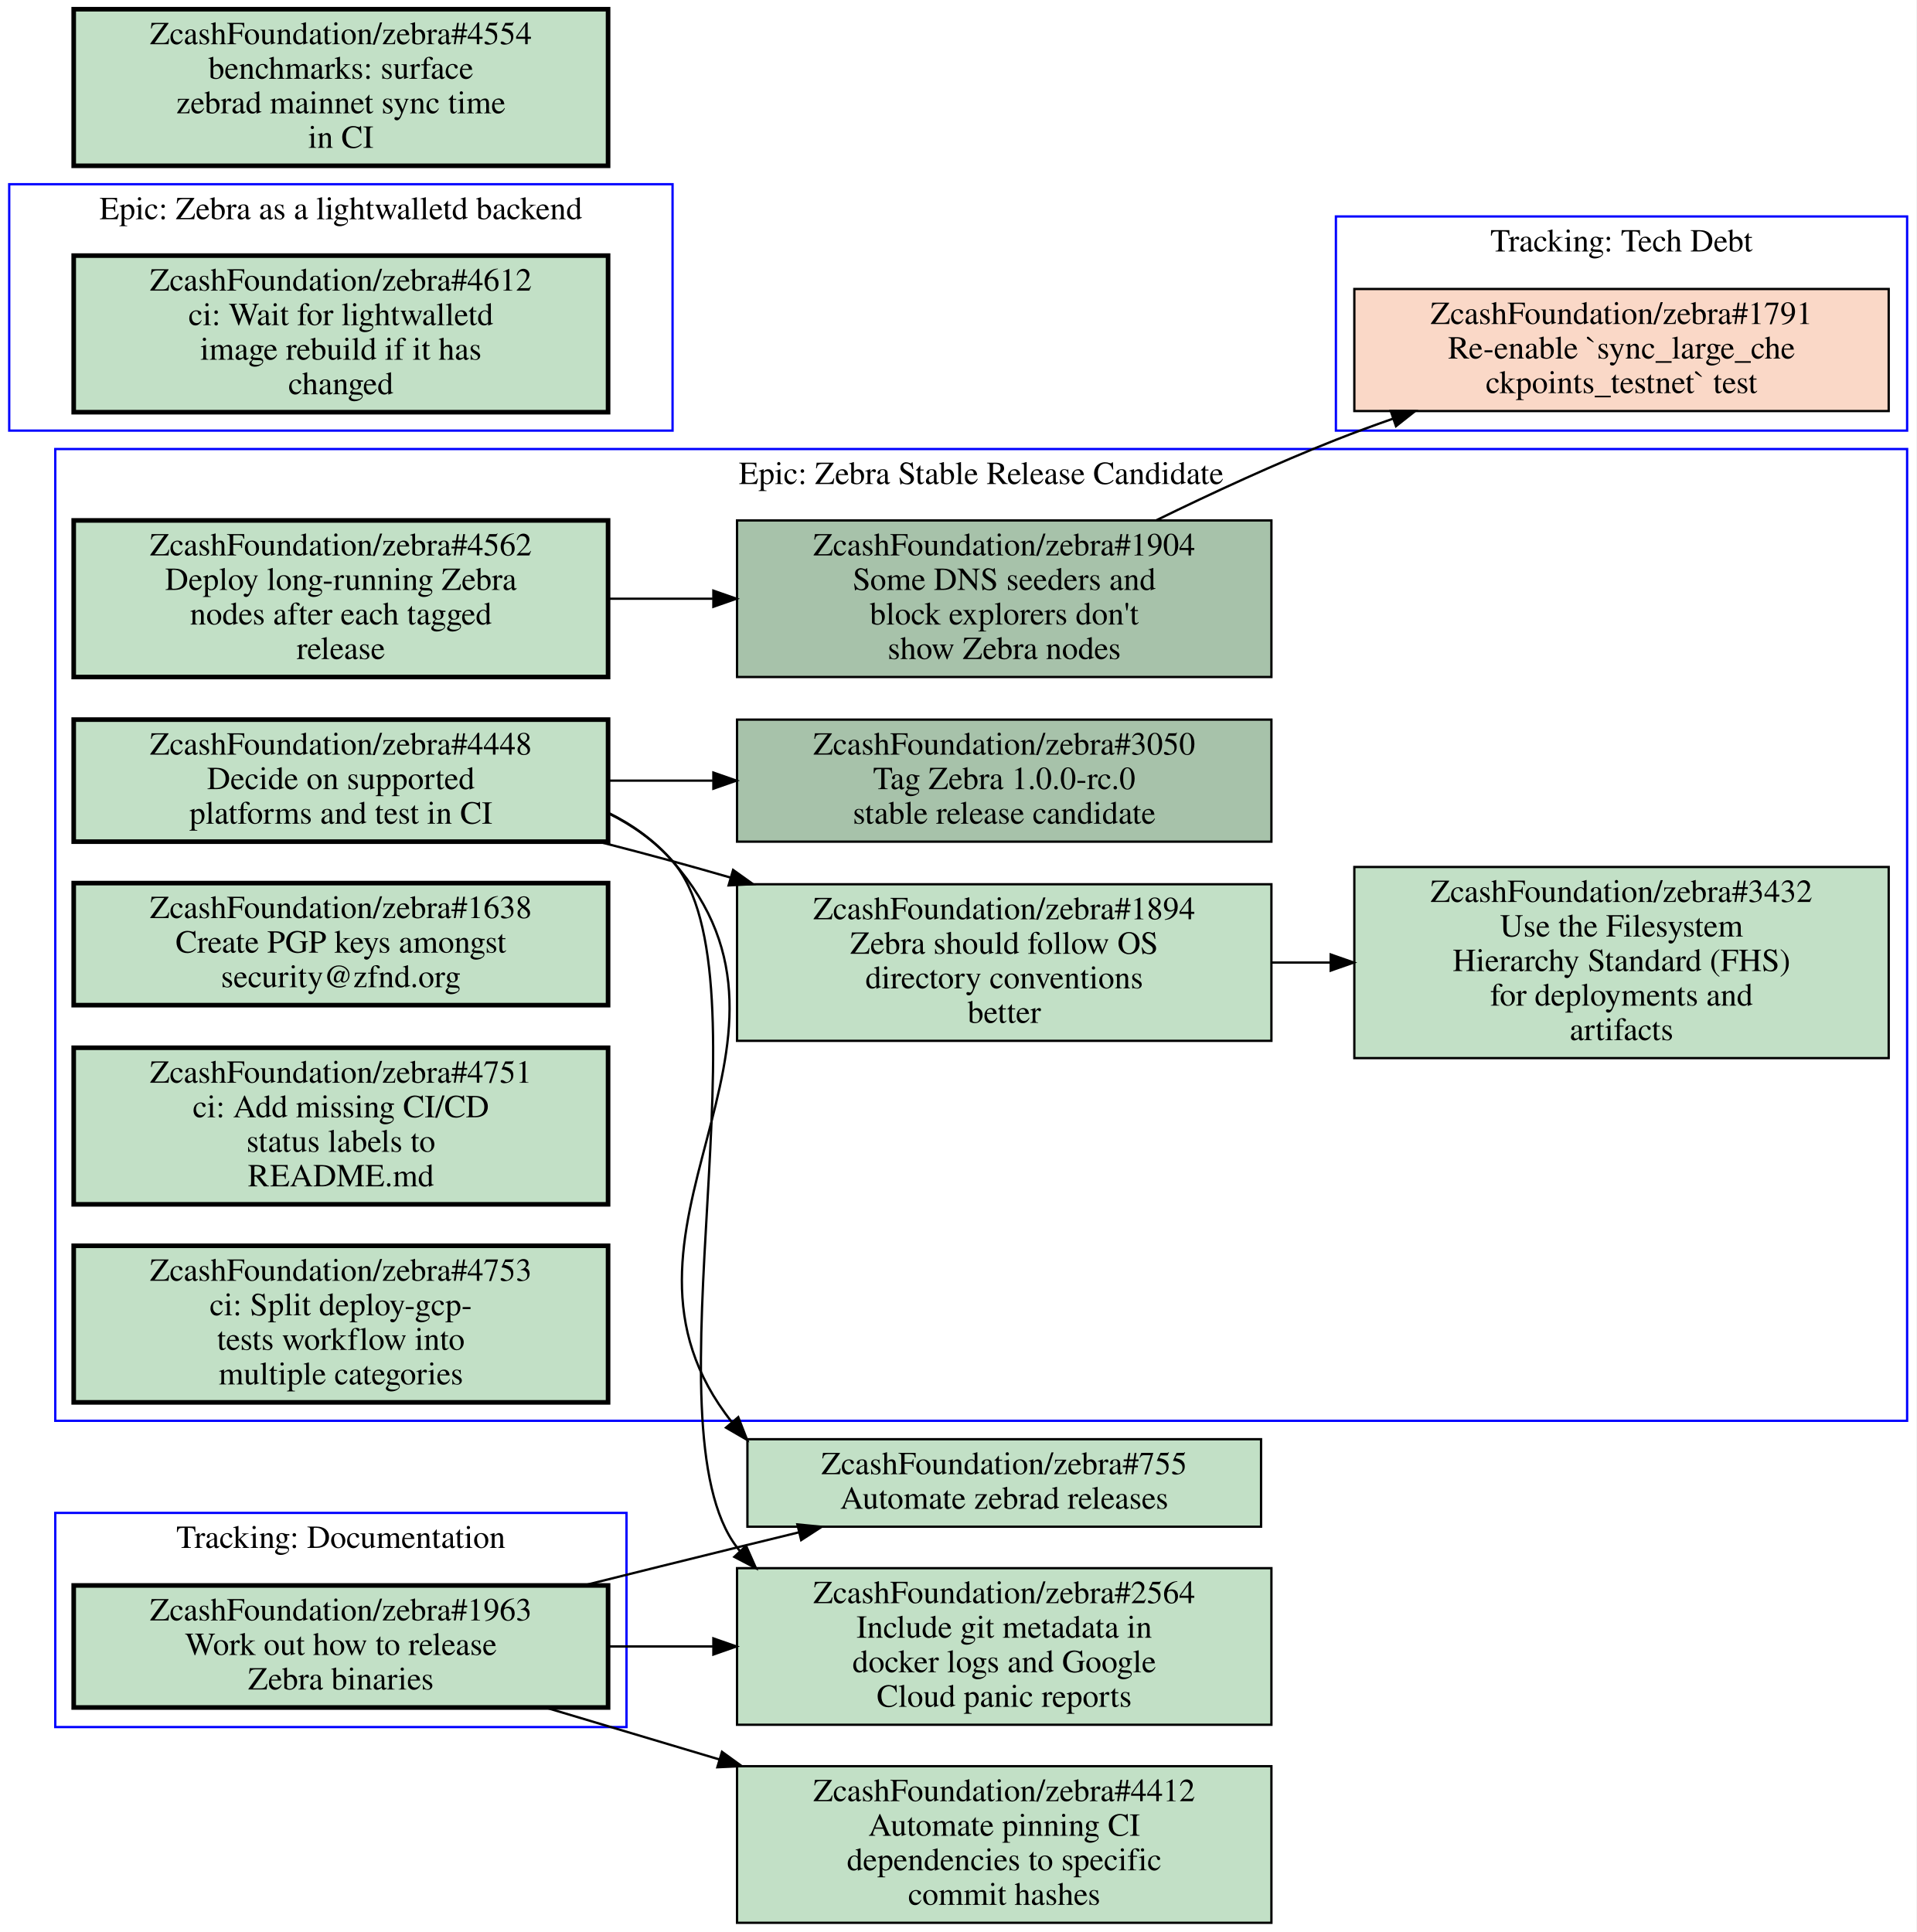
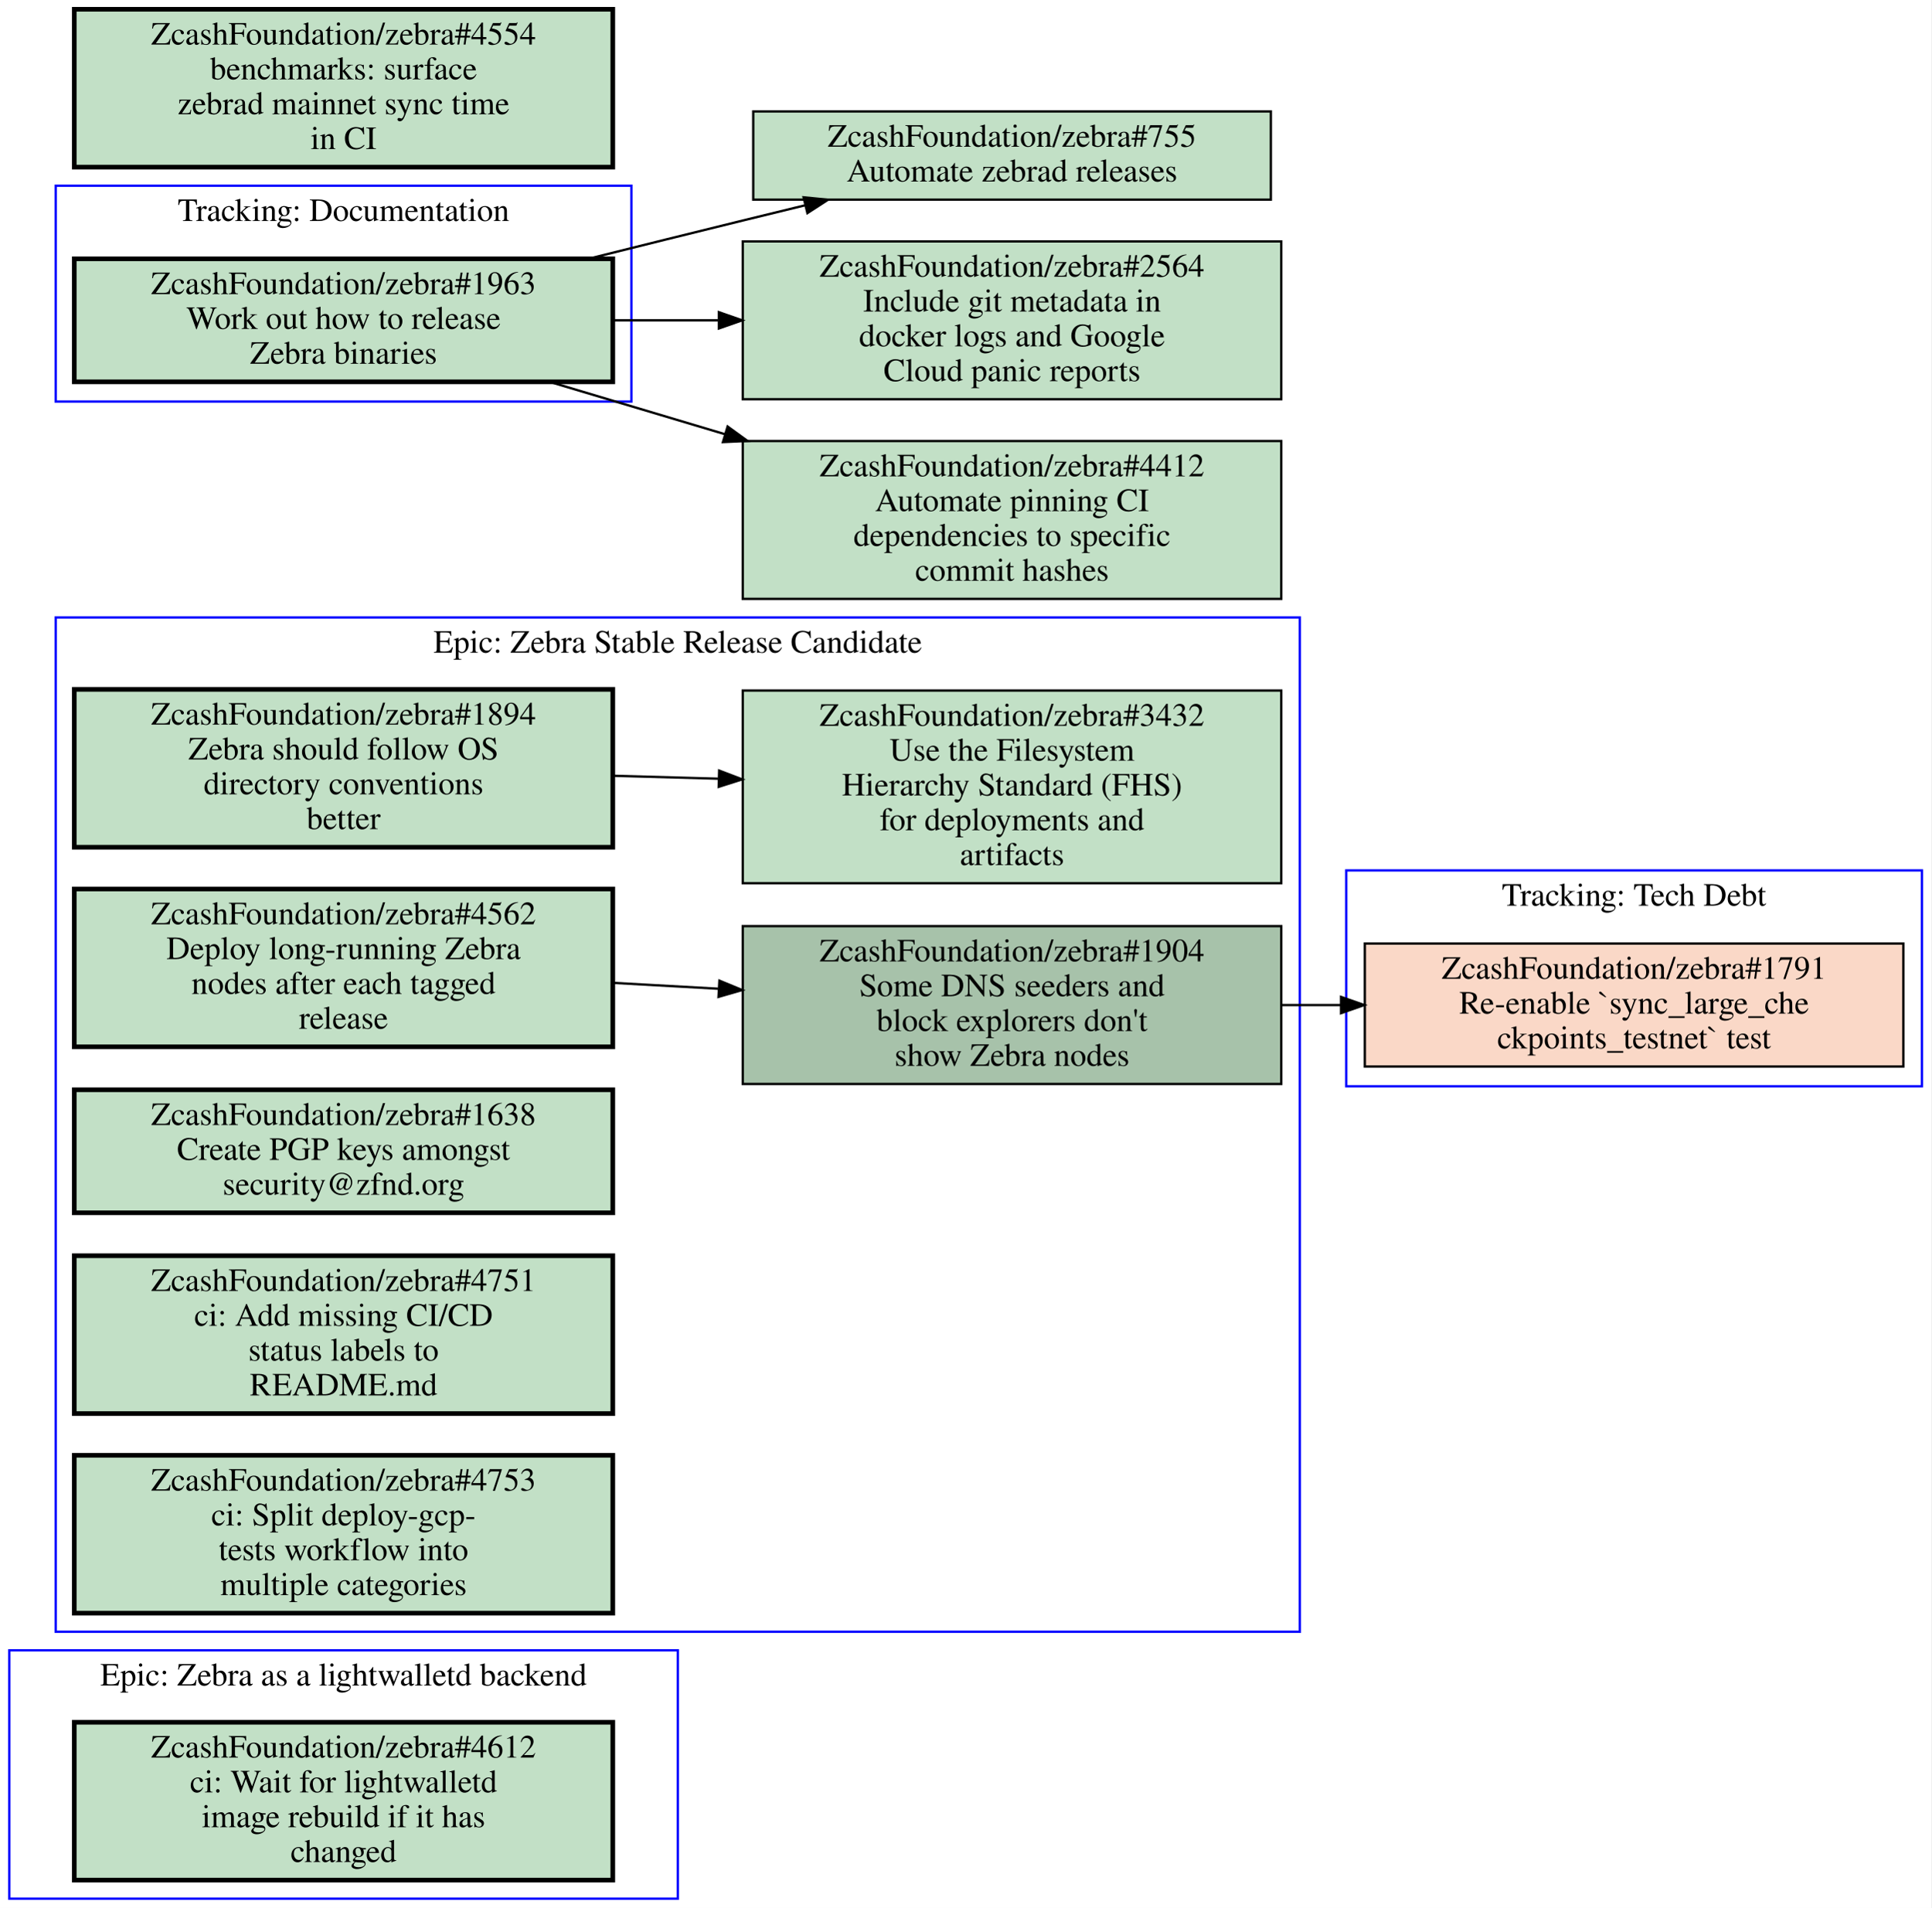
- <svg xmlns="http://www.w3.org/2000/svg" xmlns:xlink="http://www.w3.org/1999/xlink" width="832pt" height="839pt" viewBox="0.00 0.00 832.00 839.00">
-   <g id="graph0" class="graph" transform="scale(1 1) rotate(0) translate(4 835)">
-     <polygon fill="#ffffff" stroke="transparent" points="-4,4 -4,-835 828,-835 828,4 -4,4" />
+ <svg xmlns="http://www.w3.org/2000/svg" xmlns:xlink="http://www.w3.org/1999/xlink" width="832pt" height="822pt" viewBox="0.00 0.00 832.00 822.00">
+   <g id="graph0" class="graph" transform="scale(1 1) rotate(0) translate(4 818)">
+     <polygon fill="#ffffff" stroke="transparent" points="-4,4 -4,-818 828,-818 828,4 -4,4" />
    <g id="clust1" class="cluster">
-       <polygon fill="none" stroke="#0000ff" points="576,-648 576,-741 824,-741 824,-648 576,-648" />
-       <text text-anchor="middle" x="700" y="-725.8" font-family="Times,serif" font-size="14.00" fill="#000000">Tracking: Tech Debt</text>
+       <polygon fill="none" stroke="#0000ff" points="20,-645 20,-738 268,-738 268,-645 20,-645" />
+       <text text-anchor="middle" x="144" y="-722.8" font-family="Times,serif" font-size="14.00" fill="#000000">Tracking: Documentation</text>
    </g>
    <g id="clust2" class="cluster">
-       <polygon fill="none" stroke="#0000ff" points="20,-218 20,-640 824,-640 824,-218 20,-218" />
-       <text text-anchor="middle" x="422" y="-624.8" font-family="Times,serif" font-size="14.00" fill="#000000">Epic: Zebra Stable Release Candidate</text>
+       <polygon fill="none" stroke="#0000ff" points="576,-350 576,-443 824,-443 824,-350 576,-350" />
+       <text text-anchor="middle" x="700" y="-427.8" font-family="Times,serif" font-size="14.00" fill="#000000">Tracking: Tech Debt</text>
    </g>
    <g id="clust3" class="cluster">
-       <polygon fill="none" stroke="#0000ff" points="0,-648 0,-755 288,-755 288,-648 0,-648" />
-       <text text-anchor="middle" x="144" y="-739.8" font-family="Times,serif" font-size="14.00" fill="#000000">Epic: Zebra as a lightwalletd backend</text>
+       <polygon fill="none" stroke="#0000ff" points="0,0 0,-107 288,-107 288,0 0,0" />
+       <text text-anchor="middle" x="144" y="-91.8" font-family="Times,serif" font-size="14.00" fill="#000000">Epic: Zebra as a lightwalletd backend</text>
    </g>
    <g id="clust4" class="cluster">
-       <polygon fill="none" stroke="#0000ff" points="20,-85 20,-178 268,-178 268,-85 20,-85" />
-       <text text-anchor="middle" x="144" y="-162.8" font-family="Times,serif" font-size="14.00" fill="#000000">Tracking: Documentation</text>
+       <polygon fill="none" stroke="#0000ff" points="20,-115 20,-552 556,-552 556,-115 20,-115" />
+       <text text-anchor="middle" x="288" y="-536.8" font-family="Times,serif" font-size="14.00" fill="#000000">Epic: Zebra Stable Release Candidate</text>
    </g>
-     <g id="node1" class="node closed">
+     <g id="node1" class="node open">
      <g id="a_node1">
-         <a xlink:href="https://github.com/ZcashFoundation/zebra/issues/1791" xlink:title="ZcashFoundation/zebra#1791&#10;Re-enable `sync_large_che&#10;ckpoints_testnet` test" target="_blank">
-           <polygon fill="#fad8c7" stroke="#000000" points="816,-709.5 584,-709.5 584,-656.5 816,-656.5 816,-709.5" />
-           <text text-anchor="middle" x="700" y="-694.3" font-family="Times,serif" font-size="14.00" fill="#000000">ZcashFoundation/zebra#1791</text>
-           <text text-anchor="middle" x="700" y="-679.3" font-family="Times,serif" font-size="14.00" fill="#000000">Re-enable `sync_large_che</text>
-           <text text-anchor="middle" x="700" y="-664.3" font-family="Times,serif" font-size="14.00" fill="#000000">ckpoints_testnet` test</text>
+         <a xlink:href="https://github.com/ZcashFoundation/zebra/issues/1963" xlink:title="ZcashFoundation/zebra#1963&#10;Work out how to release&#10;Zebra binaries" target="_blank">
+           <polygon fill="#c2e0c6" stroke="#000000" stroke-width="2" points="260,-706.5 28,-706.5 28,-653.5 260,-653.5 260,-706.5" />
+           <text text-anchor="middle" x="144" y="-691.3" font-family="Times,serif" font-size="14.00" fill="#000000">ZcashFoundation/zebra#1963</text>
+           <text text-anchor="middle" x="144" y="-676.3" font-family="Times,serif" font-size="14.00" fill="#000000">Work out how to release</text>
+           <text text-anchor="middle" x="144" y="-661.3" font-family="Times,serif" font-size="14.00" fill="#000000">Zebra binaries</text>
        </a>
      </g>
    </g>
-     <g id="node2" class="node open">
+     <g id="node11" class="node open">
+       <g id="a_node11">
+         <a xlink:href="https://github.com/ZcashFoundation/zebra/issues/755" xlink:title="ZcashFoundation/zebra#755&#10;Automate zebrad releases" target="_blank">
+           <polygon fill="#c2e0c6" stroke="#000000" points="543.5,-770 320.5,-770 320.5,-732 543.5,-732 543.5,-770" />
+           <text text-anchor="middle" x="432" y="-754.8" font-family="Times,serif" font-size="14.00" fill="#000000">ZcashFoundation/zebra#755</text>
+           <text text-anchor="middle" x="432" y="-739.8" font-family="Times,serif" font-size="14.00" fill="#000000">Automate zebrad releases</text>
+         </a>
+       </g>
+     </g>
+     <g id="edge4" class="edge">
+       <path fill="none" stroke="#000000" d="M249.48,-706.51C271.46,-712 294.48,-717.71 316,-723 324.72,-725.14 333.81,-727.36 342.89,-729.57" />
+       <polygon fill="#000000" stroke="#000000" points="342.186,-733.001 352.73,-731.96 343.839,-726.199 342.186,-733.001" />
+     </g>
+     <g id="node12" class="node open">
+       <g id="a_node12">
+         <a xlink:href="https://github.com/ZcashFoundation/zebra/issues/2564" xlink:title="ZcashFoundation/zebra#2564&#10;Include git metadata in&#10;docker logs and Google&#10;Cloud panic reports" target="_blank">
+           <polygon fill="#c2e0c6" stroke="#000000" points="548,-714 316,-714 316,-646 548,-646 548,-714" />
+           <text text-anchor="middle" x="432" y="-698.8" font-family="Times,serif" font-size="14.00" fill="#000000">ZcashFoundation/zebra#2564</text>
+           <text text-anchor="middle" x="432" y="-683.8" font-family="Times,serif" font-size="14.00" fill="#000000">Include git metadata in</text>
+           <text text-anchor="middle" x="432" y="-668.8" font-family="Times,serif" font-size="14.00" fill="#000000">docker logs and Google</text>
+           <text text-anchor="middle" x="432" y="-653.8" font-family="Times,serif" font-size="14.00" fill="#000000">Cloud panic reports</text>
+         </a>
+       </g>
+     </g>
+     <g id="edge5" class="edge">
+       <path fill="none" stroke="#000000" d="M260.31,-680C275.15,-680 290.4,-680 305.39,-680" />
+       <polygon fill="#000000" stroke="#000000" points="305.72,-683.5 315.72,-680 305.72,-676.5 305.72,-683.5" />
+     </g>
+     <g id="node13" class="node open">
+       <g id="a_node13">
+         <a xlink:href="https://github.com/ZcashFoundation/zebra/issues/4412" xlink:title="ZcashFoundation/zebra#4412&#10;Automate pinning CI&#10;dependencies to specific&#10;commit hashes" target="_blank">
+           <polygon fill="#c2e0c6" stroke="#000000" points="548,-628 316,-628 316,-560 548,-560 548,-628" />
+           <text text-anchor="middle" x="432" y="-612.8" font-family="Times,serif" font-size="14.00" fill="#000000">ZcashFoundation/zebra#4412</text>
+           <text text-anchor="middle" x="432" y="-597.8" font-family="Times,serif" font-size="14.00" fill="#000000">Automate pinning CI</text>
+           <text text-anchor="middle" x="432" y="-582.8" font-family="Times,serif" font-size="14.00" fill="#000000">dependencies to specific</text>
+           <text text-anchor="middle" x="432" y="-567.8" font-family="Times,serif" font-size="14.00" fill="#000000">commit hashes</text>
+         </a>
+       </g>
+     </g>
+     <g id="edge6" class="edge">
+       <path fill="none" stroke="#000000" d="M232.76,-653.5C256.65,-646.36 282.93,-638.52 308.34,-630.93" />
+       <polygon fill="#000000" stroke="#000000" points="309.453,-634.25 318.03,-628.03 307.446,-627.544 309.453,-634.25" />
+     </g>
+     <g id="node2" class="node closed">
      <g id="a_node2">
-         <a xlink:href="https://github.com/ZcashFoundation/zebra/issues/1894" xlink:title="ZcashFoundation/zebra#1894&#10;Zebra should follow OS&#10;directory conventions&#10;better" target="_blank">
-           <polygon fill="#c2e0c6" stroke="#000000" points="548,-451 316,-451 316,-383 548,-383 548,-451" />
-           <text text-anchor="middle" x="432" y="-435.8" font-family="Times,serif" font-size="14.00" fill="#000000">ZcashFoundation/zebra#1894</text>
-           <text text-anchor="middle" x="432" y="-420.8" font-family="Times,serif" font-size="14.00" fill="#000000">Zebra should follow OS</text>
-           <text text-anchor="middle" x="432" y="-405.8" font-family="Times,serif" font-size="14.00" fill="#000000">directory conventions</text>
-           <text text-anchor="middle" x="432" y="-390.8" font-family="Times,serif" font-size="14.00" fill="#000000">better</text>
+         <a xlink:href="https://github.com/ZcashFoundation/zebra/issues/1791" xlink:title="ZcashFoundation/zebra#1791&#10;Re-enable `sync_large_che&#10;ckpoints_testnet` test" target="_blank">
+           <polygon fill="#fad8c7" stroke="#000000" points="816,-411.5 584,-411.5 584,-358.5 816,-358.5 816,-411.5" />
+           <text text-anchor="middle" x="700" y="-396.3" font-family="Times,serif" font-size="14.00" fill="#000000">ZcashFoundation/zebra#1791</text>
+           <text text-anchor="middle" x="700" y="-381.3" font-family="Times,serif" font-size="14.00" fill="#000000">Re-enable `sync_large_che</text>
+           <text text-anchor="middle" x="700" y="-366.3" font-family="Times,serif" font-size="14.00" fill="#000000">ckpoints_testnet` test</text>
        </a>
      </g>
    </g>
    <g id="node3" class="node open">
      <g id="a_node3">
-         <a xlink:href="https://github.com/ZcashFoundation/zebra/issues/3432" xlink:title="ZcashFoundation/zebra#3432&#10;Use the Filesystem&#10;Hierarchy Standard (FHS)&#10;for deployments and&#10;artifacts" target="_blank">
-           <polygon fill="#c2e0c6" stroke="#000000" points="816,-458.5 584,-458.5 584,-375.5 816,-375.5 816,-458.5" />
-           <text text-anchor="middle" x="700" y="-443.3" font-family="Times,serif" font-size="14.00" fill="#000000">ZcashFoundation/zebra#3432</text>
-           <text text-anchor="middle" x="700" y="-428.3" font-family="Times,serif" font-size="14.00" fill="#000000">Use the Filesystem</text>
-           <text text-anchor="middle" x="700" y="-413.3" font-family="Times,serif" font-size="14.00" fill="#000000">Hierarchy Standard (FHS)</text>
-           <text text-anchor="middle" x="700" y="-398.3" font-family="Times,serif" font-size="14.00" fill="#000000">for deployments and</text>
-           <text text-anchor="middle" x="700" y="-383.3" font-family="Times,serif" font-size="14.00" fill="#000000">artifacts</text>
+         <a xlink:href="https://github.com/ZcashFoundation/zebra/issues/4612" xlink:title="ZcashFoundation/zebra#4612&#10;ci: Wait for lightwalletd&#10;image rebuild if it has&#10;changed" target="_blank">
+           <polygon fill="#c2e0c6" stroke="#000000" stroke-width="2" points="260,-76 28,-76 28,-8 260,-8 260,-76" />
+           <text text-anchor="middle" x="144" y="-60.8" font-family="Times,serif" font-size="14.00" fill="#000000">ZcashFoundation/zebra#4612</text>
+           <text text-anchor="middle" x="144" y="-45.8" font-family="Times,serif" font-size="14.00" fill="#000000">ci: Wait for lightwalletd</text>
+           <text text-anchor="middle" x="144" y="-30.8" font-family="Times,serif" font-size="14.00" fill="#000000">image rebuild if it has</text>
+           <text text-anchor="middle" x="144" y="-15.8" font-family="Times,serif" font-size="14.00" fill="#000000">changed</text>
        </a>
      </g>
    </g>
-     <g id="edge1" class="edge">
-       <path fill="none" stroke="#000000" d="M548.38,-417C556.71,-417 565.14,-417 573.53,-417" />
-       <polygon fill="#000000" stroke="#000000" points="573.74,-420.5 583.74,-417 573.74,-413.5 573.74,-420.5" />
-     </g>
    <g id="node4" class="node open">
      <g id="a_node4">
-         <a xlink:href="https://github.com/ZcashFoundation/zebra/issues/3050" xlink:title="ZcashFoundation/zebra#3050&#10;Tag Zebra 1.0.0-rc.0&#10;stable release candidate" target="_blank">
-           <polygon fill="#a7c2aa" stroke="#000000" points="548,-522.5 316,-522.5 316,-469.5 548,-469.5 548,-522.5" />
-           <text text-anchor="middle" x="432" y="-507.3" font-family="Times,serif" font-size="14.00" fill="#000000">ZcashFoundation/zebra#3050</text>
-           <text text-anchor="middle" x="432" y="-492.3" font-family="Times,serif" font-size="14.00" fill="#000000">Tag Zebra 1.0.0-rc.0</text>
-           <text text-anchor="middle" x="432" y="-477.3" font-family="Times,serif" font-size="14.00" fill="#000000">stable release candidate</text>
+         <a xlink:href="https://github.com/ZcashFoundation/zebra/issues/1894" xlink:title="ZcashFoundation/zebra#1894&#10;Zebra should follow OS&#10;directory conventions&#10;better" target="_blank">
+           <polygon fill="#c2e0c6" stroke="#000000" stroke-width="2" points="260,-521 28,-521 28,-453 260,-453 260,-521" />
+           <text text-anchor="middle" x="144" y="-505.8" font-family="Times,serif" font-size="14.00" fill="#000000">ZcashFoundation/zebra#1894</text>
+           <text text-anchor="middle" x="144" y="-490.8" font-family="Times,serif" font-size="14.00" fill="#000000">Zebra should follow OS</text>
+           <text text-anchor="middle" x="144" y="-475.8" font-family="Times,serif" font-size="14.00" fill="#000000">directory conventions</text>
+           <text text-anchor="middle" x="144" y="-460.8" font-family="Times,serif" font-size="14.00" fill="#000000">better</text>
        </a>
      </g>
    </g>
    <g id="node5" class="node open">
      <g id="a_node5">
-         <a xlink:href="https://github.com/ZcashFoundation/zebra/issues/1904" xlink:title="ZcashFoundation/zebra#1904&#10;Some DNS seeders and&#10;block explorers don't&#10;show Zebra nodes" target="_blank">
-           <polygon fill="#a7c2aa" stroke="#000000" points="548,-609 316,-609 316,-541 548,-541 548,-609" />
-           <text text-anchor="middle" x="432" y="-593.8" font-family="Times,serif" font-size="14.00" fill="#000000">ZcashFoundation/zebra#1904</text>
-           <text text-anchor="middle" x="432" y="-578.8" font-family="Times,serif" font-size="14.00" fill="#000000">Some DNS seeders and</text>
-           <text text-anchor="middle" x="432" y="-563.8" font-family="Times,serif" font-size="14.00" fill="#000000">block explorers don't</text>
-           <text text-anchor="middle" x="432" y="-548.8" font-family="Times,serif" font-size="14.00" fill="#000000">show Zebra nodes</text>
+         <a xlink:href="https://github.com/ZcashFoundation/zebra/issues/3432" xlink:title="ZcashFoundation/zebra#3432&#10;Use the Filesystem&#10;Hierarchy Standard (FHS)&#10;for deployments and&#10;artifacts" target="_blank">
+           <polygon fill="#c2e0c6" stroke="#000000" points="548,-520.5 316,-520.5 316,-437.5 548,-437.5 548,-520.5" />
+           <text text-anchor="middle" x="432" y="-505.3" font-family="Times,serif" font-size="14.00" fill="#000000">ZcashFoundation/zebra#3432</text>
+           <text text-anchor="middle" x="432" y="-490.3" font-family="Times,serif" font-size="14.00" fill="#000000">Use the Filesystem</text>
+           <text text-anchor="middle" x="432" y="-475.3" font-family="Times,serif" font-size="14.00" fill="#000000">Hierarchy Standard (FHS)</text>
+           <text text-anchor="middle" x="432" y="-460.3" font-family="Times,serif" font-size="14.00" fill="#000000">for deployments and</text>
+           <text text-anchor="middle" x="432" y="-445.3" font-family="Times,serif" font-size="14.00" fill="#000000">artifacts</text>
        </a>
      </g>
    </g>
-     <g id="edge8" class="edge">
-       <path fill="none" stroke="#000000" d="M498.16,-609.13C522.32,-620.94 550.08,-633.78 576,-644 584.01,-647.16 592.38,-650.24 600.84,-653.2" />
-       <polygon fill="#000000" stroke="#000000" points="599.805,-656.545 610.4,-656.49 602.083,-649.926 599.805,-656.545" />
+     <g id="edge1" class="edge">
+       <path fill="none" stroke="#000000" d="M260.31,-483.77C275.15,-483.36 290.4,-482.93 305.39,-482.52" />
+       <polygon fill="#000000" stroke="#000000" points="305.822,-486.009 315.72,-482.23 305.626,-479.012 305.822,-486.009" />
    </g>
    <g id="node6" class="node open">
      <g id="a_node6">
-         <a xlink:href="https://github.com/ZcashFoundation/zebra/issues/4448" xlink:title="ZcashFoundation/zebra#4448&#10;Decide on supported&#10;platforms and test in CI" target="_blank">
-           <polygon fill="#c2e0c6" stroke="#000000" stroke-width="2" points="260,-522.5 28,-522.5 28,-469.5 260,-469.5 260,-522.5" />
-           <text text-anchor="middle" x="144" y="-507.3" font-family="Times,serif" font-size="14.00" fill="#000000">ZcashFoundation/zebra#4448</text>
-           <text text-anchor="middle" x="144" y="-492.3" font-family="Times,serif" font-size="14.00" fill="#000000">Decide on supported</text>
-           <text text-anchor="middle" x="144" y="-477.3" font-family="Times,serif" font-size="14.00" fill="#000000">platforms and test in CI</text>
+         <a xlink:href="https://github.com/ZcashFoundation/zebra/issues/1904" xlink:title="ZcashFoundation/zebra#1904&#10;Some DNS seeders and&#10;block explorers don't&#10;show Zebra nodes" target="_blank">
+           <polygon fill="#a7c2aa" stroke="#000000" points="548,-419 316,-419 316,-351 548,-351 548,-419" />
+           <text text-anchor="middle" x="432" y="-403.8" font-family="Times,serif" font-size="14.00" fill="#000000">ZcashFoundation/zebra#1904</text>
+           <text text-anchor="middle" x="432" y="-388.8" font-family="Times,serif" font-size="14.00" fill="#000000">Some DNS seeders and</text>
+           <text text-anchor="middle" x="432" y="-373.8" font-family="Times,serif" font-size="14.00" fill="#000000">block explorers don't</text>
+           <text text-anchor="middle" x="432" y="-358.8" font-family="Times,serif" font-size="14.00" fill="#000000">show Zebra nodes</text>
+         </a>
+       </g>
+     </g>
+     <g id="edge3" class="edge">
+       <path fill="none" stroke="#000000" d="M548.38,-385C556.71,-385 565.14,-385 573.53,-385" />
+       <polygon fill="#000000" stroke="#000000" points="573.74,-388.5 583.74,-385 573.74,-381.5 573.74,-388.5" />
+     </g>
+     <g id="node7" class="node open">
+       <g id="a_node7">
+         <a xlink:href="https://github.com/ZcashFoundation/zebra/issues/4562" xlink:title="ZcashFoundation/zebra#4562&#10;Deploy long-running Zebra&#10;nodes after each tagged&#10;release" target="_blank">
+           <polygon fill="#c2e0c6" stroke="#000000" stroke-width="2" points="260,-435 28,-435 28,-367 260,-367 260,-435" />
+           <text text-anchor="middle" x="144" y="-419.8" font-family="Times,serif" font-size="14.00" fill="#000000">ZcashFoundation/zebra#4562</text>
+           <text text-anchor="middle" x="144" y="-404.8" font-family="Times,serif" font-size="14.00" fill="#000000">Deploy long-running Zebra</text>
+           <text text-anchor="middle" x="144" y="-389.8" font-family="Times,serif" font-size="14.00" fill="#000000">nodes after each tagged</text>
+           <text text-anchor="middle" x="144" y="-374.8" font-family="Times,serif" font-size="14.00" fill="#000000">release</text>
        </a>
      </g>
    </g>
    <g id="edge2" class="edge">
-       <path fill="none" stroke="#000000" d="M256.19,-469.4C266.96,-466.65 277.7,-463.82 288,-461 296.24,-458.74 304.73,-456.34 313.26,-453.87" />
-       <polygon fill="#000000" stroke="#000000" points="314.287,-457.216 322.91,-451.06 312.33,-450.495 314.287,-457.216" />
-     </g>
-     <g id="edge3" class="edge">
-       <path fill="none" stroke="#000000" d="M260.31,-496C275.15,-496 290.4,-496 305.39,-496" />
-       <polygon fill="#000000" stroke="#000000" points="305.72,-499.5 315.72,-496 305.72,-492.5 305.72,-499.5" />
-     </g>
-     <g id="node13" class="node open">
-       <g id="a_node13">
-         <a xlink:href="https://github.com/ZcashFoundation/zebra/issues/755" xlink:title="ZcashFoundation/zebra#755&#10;Automate zebrad releases" target="_blank">
-           <polygon fill="#c2e0c6" stroke="#000000" points="543.5,-210 320.5,-210 320.5,-172 543.5,-172 543.5,-210" />
-           <text text-anchor="middle" x="432" y="-194.8" font-family="Times,serif" font-size="14.00" fill="#000000">ZcashFoundation/zebra#755</text>
-           <text text-anchor="middle" x="432" y="-179.8" font-family="Times,serif" font-size="14.00" fill="#000000">Automate zebrad releases</text>
-         </a>
-       </g>
-     </g>
-     <g id="edge9" class="edge">
-       <path fill="none" stroke="#000000" d="M260.27,-481.73C270.72,-476.55 280.26,-469.78 288,-461 358.85,-380.64 248.26,-300.31 313.71,-217.48" />
-       <polygon fill="#000000" stroke="#000000" points="316.519,-219.58 320.37,-209.71 311.205,-215.025 316.519,-219.58" />
-     </g>
-     <g id="node14" class="node open">
-       <g id="a_node14">
-         <a xlink:href="https://github.com/ZcashFoundation/zebra/issues/2564" xlink:title="ZcashFoundation/zebra#2564&#10;Include git metadata in&#10;docker logs and Google&#10;Cloud panic reports" target="_blank">
-           <polygon fill="#c2e0c6" stroke="#000000" points="548,-154 316,-154 316,-86 548,-86 548,-154" />
-           <text text-anchor="middle" x="432" y="-138.8" font-family="Times,serif" font-size="14.00" fill="#000000">ZcashFoundation/zebra#2564</text>
-           <text text-anchor="middle" x="432" y="-123.8" font-family="Times,serif" font-size="14.00" fill="#000000">Include git metadata in</text>
-           <text text-anchor="middle" x="432" y="-108.8" font-family="Times,serif" font-size="14.00" fill="#000000">docker logs and Google</text>
-           <text text-anchor="middle" x="432" y="-93.8" font-family="Times,serif" font-size="14.00" fill="#000000">Cloud panic reports</text>
-         </a>
-       </g>
-     </g>
-     <g id="edge10" class="edge">
-       <path fill="none" stroke="#000000" d="M260.09,-482.06C270.65,-476.82 280.26,-469.95 288,-461 331.51,-410.69 275.5,-215.76 316,-163 316.39,-162.49 316.78,-161.99 317.18,-161.5" />
-       <polygon fill="#000000" stroke="#000000" points="319.925,-163.69 324.21,-154 314.818,-158.902 319.925,-163.69" />
-     </g>
-     <g id="node7" class="node open">
-       <g id="a_node7">
-         <a xlink:href="https://github.com/ZcashFoundation/zebra/issues/4562" xlink:title="ZcashFoundation/zebra#4562&#10;Deploy long-running Zebra&#10;nodes after each tagged&#10;release" target="_blank">
-           <polygon fill="#c2e0c6" stroke="#000000" stroke-width="2" points="260,-609 28,-609 28,-541 260,-541 260,-609" />
-           <text text-anchor="middle" x="144" y="-593.8" font-family="Times,serif" font-size="14.00" fill="#000000">ZcashFoundation/zebra#4562</text>
-           <text text-anchor="middle" x="144" y="-578.8" font-family="Times,serif" font-size="14.00" fill="#000000">Deploy long-running Zebra</text>
-           <text text-anchor="middle" x="144" y="-563.8" font-family="Times,serif" font-size="14.00" fill="#000000">nodes after each tagged</text>
-           <text text-anchor="middle" x="144" y="-548.8" font-family="Times,serif" font-size="14.00" fill="#000000">release</text>
-         </a>
-       </g>
-     </g>
-     <g id="edge4" class="edge">
-       <path fill="none" stroke="#000000" d="M260.31,-575C275.15,-575 290.4,-575 305.39,-575" />
-       <polygon fill="#000000" stroke="#000000" points="305.72,-578.5 315.72,-575 305.72,-571.5 305.72,-578.5" />
+       <path fill="none" stroke="#000000" d="M260.31,-394.54C275.15,-393.71 290.4,-392.87 305.39,-392.03" />
+       <polygon fill="#000000" stroke="#000000" points="305.928,-395.506 315.72,-391.46 305.542,-388.516 305.928,-395.506" />
    </g>
    <g id="node8" class="node open">
      <g id="a_node8">
        <a xlink:href="https://github.com/ZcashFoundation/zebra/issues/1638" xlink:title="ZcashFoundation/zebra#1638&#10;Create PGP keys amongst&#10;security@zfnd.org" target="_blank">
-           <polygon fill="#c2e0c6" stroke="#000000" stroke-width="2" points="260,-451.5 28,-451.5 28,-398.5 260,-398.5 260,-451.5" />
-           <text text-anchor="middle" x="144" y="-436.3" font-family="Times,serif" font-size="14.00" fill="#000000">ZcashFoundation/zebra#1638</text>
-           <text text-anchor="middle" x="144" y="-421.3" font-family="Times,serif" font-size="14.00" fill="#000000">Create PGP keys amongst</text>
-           <text text-anchor="middle" x="144" y="-406.3" font-family="Times,serif" font-size="14.00" fill="#000000">security@zfnd.org</text>
+           <polygon fill="#c2e0c6" stroke="#000000" stroke-width="2" points="260,-348.5 28,-348.5 28,-295.5 260,-295.5 260,-348.5" />
+           <text text-anchor="middle" x="144" y="-333.3" font-family="Times,serif" font-size="14.00" fill="#000000">ZcashFoundation/zebra#1638</text>
+           <text text-anchor="middle" x="144" y="-318.3" font-family="Times,serif" font-size="14.00" fill="#000000">Create PGP keys amongst</text>
+           <text text-anchor="middle" x="144" y="-303.3" font-family="Times,serif" font-size="14.00" fill="#000000">security@zfnd.org</text>
        </a>
      </g>
    </g>
    <g id="node9" class="node open">
      <g id="a_node9">
        <a xlink:href="https://github.com/ZcashFoundation/zebra/issues/4751" xlink:title="ZcashFoundation/zebra#4751&#10;ci: Add missing CI/CD&#10;status labels to&#10;README.md" target="_blank">
-           <polygon fill="#c2e0c6" stroke="#000000" stroke-width="2" points="260,-380 28,-380 28,-312 260,-312 260,-380" />
-           <text text-anchor="middle" x="144" y="-364.8" font-family="Times,serif" font-size="14.00" fill="#000000">ZcashFoundation/zebra#4751</text>
-           <text text-anchor="middle" x="144" y="-349.8" font-family="Times,serif" font-size="14.00" fill="#000000">ci: Add missing CI/CD</text>
-           <text text-anchor="middle" x="144" y="-334.8" font-family="Times,serif" font-size="14.00" fill="#000000">status labels to</text>
-           <text text-anchor="middle" x="144" y="-319.8" font-family="Times,serif" font-size="14.00" fill="#000000">README.md</text>
+           <polygon fill="#c2e0c6" stroke="#000000" stroke-width="2" points="260,-277 28,-277 28,-209 260,-209 260,-277" />
+           <text text-anchor="middle" x="144" y="-261.8" font-family="Times,serif" font-size="14.00" fill="#000000">ZcashFoundation/zebra#4751</text>
+           <text text-anchor="middle" x="144" y="-246.8" font-family="Times,serif" font-size="14.00" fill="#000000">ci: Add missing CI/CD</text>
+           <text text-anchor="middle" x="144" y="-231.8" font-family="Times,serif" font-size="14.00" fill="#000000">status labels to</text>
+           <text text-anchor="middle" x="144" y="-216.8" font-family="Times,serif" font-size="14.00" fill="#000000">README.md</text>
        </a>
      </g>
    </g>
    <g id="node10" class="node open">
      <g id="a_node10">
        <a xlink:href="https://github.com/ZcashFoundation/zebra/issues/4753" xlink:title="ZcashFoundation/zebra#4753&#10;ci: Split deploy-gcp-&#10;tests workflow into&#10;multiple categories" target="_blank">
-           <polygon fill="#c2e0c6" stroke="#000000" stroke-width="2" points="260,-294 28,-294 28,-226 260,-226 260,-294" />
-           <text text-anchor="middle" x="144" y="-278.8" font-family="Times,serif" font-size="14.00" fill="#000000">ZcashFoundation/zebra#4753</text>
-           <text text-anchor="middle" x="144" y="-263.8" font-family="Times,serif" font-size="14.00" fill="#000000">ci: Split deploy-gcp-</text>
-           <text text-anchor="middle" x="144" y="-248.8" font-family="Times,serif" font-size="14.00" fill="#000000">tests workflow into</text>
-           <text text-anchor="middle" x="144" y="-233.8" font-family="Times,serif" font-size="14.00" fill="#000000">multiple categories</text>
+           <polygon fill="#c2e0c6" stroke="#000000" stroke-width="2" points="260,-191 28,-191 28,-123 260,-123 260,-191" />
+           <text text-anchor="middle" x="144" y="-175.8" font-family="Times,serif" font-size="14.00" fill="#000000">ZcashFoundation/zebra#4753</text>
+           <text text-anchor="middle" x="144" y="-160.8" font-family="Times,serif" font-size="14.00" fill="#000000">ci: Split deploy-gcp-</text>
+           <text text-anchor="middle" x="144" y="-145.8" font-family="Times,serif" font-size="14.00" fill="#000000">tests workflow into</text>
+           <text text-anchor="middle" x="144" y="-130.8" font-family="Times,serif" font-size="14.00" fill="#000000">multiple categories</text>
        </a>
      </g>
    </g>
-     <g id="node11" class="node open">
-       <g id="a_node11">
-         <a xlink:href="https://github.com/ZcashFoundation/zebra/issues/4612" xlink:title="ZcashFoundation/zebra#4612&#10;ci: Wait for lightwalletd&#10;image rebuild if it has&#10;changed" target="_blank">
-           <polygon fill="#c2e0c6" stroke="#000000" stroke-width="2" points="260,-724 28,-724 28,-656 260,-656 260,-724" />
-           <text text-anchor="middle" x="144" y="-708.8" font-family="Times,serif" font-size="14.00" fill="#000000">ZcashFoundation/zebra#4612</text>
-           <text text-anchor="middle" x="144" y="-693.8" font-family="Times,serif" font-size="14.00" fill="#000000">ci: Wait for lightwalletd</text>
-           <text text-anchor="middle" x="144" y="-678.8" font-family="Times,serif" font-size="14.00" fill="#000000">image rebuild if it has</text>
-           <text text-anchor="middle" x="144" y="-663.8" font-family="Times,serif" font-size="14.00" fill="#000000">changed</text>
-         </a>
-       </g>
-     </g>
-     <g id="node12" class="node open">
-       <g id="a_node12">
-         <a xlink:href="https://github.com/ZcashFoundation/zebra/issues/1963" xlink:title="ZcashFoundation/zebra#1963&#10;Work out how to release&#10;Zebra binaries" target="_blank">
-           <polygon fill="#c2e0c6" stroke="#000000" stroke-width="2" points="260,-146.5 28,-146.5 28,-93.5 260,-93.5 260,-146.5" />
-           <text text-anchor="middle" x="144" y="-131.3" font-family="Times,serif" font-size="14.00" fill="#000000">ZcashFoundation/zebra#1963</text>
-           <text text-anchor="middle" x="144" y="-116.3" font-family="Times,serif" font-size="14.00" fill="#000000">Work out how to release</text>
-           <text text-anchor="middle" x="144" y="-101.3" font-family="Times,serif" font-size="14.00" fill="#000000">Zebra binaries</text>
-         </a>
-       </g>
-     </g>
-     <g id="edge5" class="edge">
-       <path fill="none" stroke="#000000" d="M249.48,-146.51C271.46,-152 294.48,-157.71 316,-163 324.72,-165.14 333.81,-167.36 342.89,-169.57" />
-       <polygon fill="#000000" stroke="#000000" points="342.186,-173.001 352.73,-171.96 343.839,-166.199 342.186,-173.001" />
-     </g>
-     <g id="edge6" class="edge">
-       <path fill="none" stroke="#000000" d="M260.31,-120C275.15,-120 290.4,-120 305.39,-120" />
-       <polygon fill="#000000" stroke="#000000" points="305.72,-123.5 315.72,-120 305.72,-116.5 305.72,-123.5" />
-     </g>
-     <g id="node15" class="node open">
-       <g id="a_node15">
-         <a xlink:href="https://github.com/ZcashFoundation/zebra/issues/4412" xlink:title="ZcashFoundation/zebra#4412&#10;Automate pinning CI&#10;dependencies to specific&#10;commit hashes" target="_blank">
-           <polygon fill="#c2e0c6" stroke="#000000" points="548,-68 316,-68 316,0 548,0 548,-68" />
-           <text text-anchor="middle" x="432" y="-52.8" font-family="Times,serif" font-size="14.00" fill="#000000">ZcashFoundation/zebra#4412</text>
-           <text text-anchor="middle" x="432" y="-37.8" font-family="Times,serif" font-size="14.00" fill="#000000">Automate pinning CI</text>
-           <text text-anchor="middle" x="432" y="-22.8" font-family="Times,serif" font-size="14.00" fill="#000000">dependencies to specific</text>
-           <text text-anchor="middle" x="432" y="-7.8" font-family="Times,serif" font-size="14.00" fill="#000000">commit hashes</text>
-         </a>
-       </g>
-     </g>
-     <g id="edge7" class="edge">
-       <path fill="none" stroke="#000000" d="M232.76,-93.495C256.65,-86.362 282.93,-78.515 308.34,-70.926" />
-       <polygon fill="#000000" stroke="#000000" points="309.45,-74.247 318.03,-68.031 307.447,-67.54 309.45,-74.247" />
-     </g>
-     <g id="node16" class="node open">
-       <g id="a_node16">
+     <g id="node14" class="node open">
+       <g id="a_node14">
        <a xlink:href="https://github.com/ZcashFoundation/zebra/issues/4554" xlink:title="ZcashFoundation/zebra#4554&#10;benchmarks: surface&#10;zebrad mainnet sync time&#10;in CI" target="_blank">
-           <polygon fill="#c2e0c6" stroke="#000000" stroke-width="2" points="260,-831 28,-831 28,-763 260,-763 260,-831" />
-           <text text-anchor="middle" x="144" y="-815.8" font-family="Times,serif" font-size="14.00" fill="#000000">ZcashFoundation/zebra#4554</text>
-           <text text-anchor="middle" x="144" y="-800.8" font-family="Times,serif" font-size="14.00" fill="#000000">benchmarks: surface</text>
-           <text text-anchor="middle" x="144" y="-785.8" font-family="Times,serif" font-size="14.00" fill="#000000">zebrad mainnet sync time</text>
-           <text text-anchor="middle" x="144" y="-770.8" font-family="Times,serif" font-size="14.00" fill="#000000">in CI</text>
+           <polygon fill="#c2e0c6" stroke="#000000" stroke-width="2" points="260,-814 28,-814 28,-746 260,-746 260,-814" />
+           <text text-anchor="middle" x="144" y="-798.8" font-family="Times,serif" font-size="14.00" fill="#000000">ZcashFoundation/zebra#4554</text>
+           <text text-anchor="middle" x="144" y="-783.8" font-family="Times,serif" font-size="14.00" fill="#000000">benchmarks: surface</text>
+           <text text-anchor="middle" x="144" y="-768.8" font-family="Times,serif" font-size="14.00" fill="#000000">zebrad mainnet sync time</text>
+           <text text-anchor="middle" x="144" y="-753.8" font-family="Times,serif" font-size="14.00" fill="#000000">in CI</text>
        </a>
      </g>
    </g>
  </g>
</svg>
